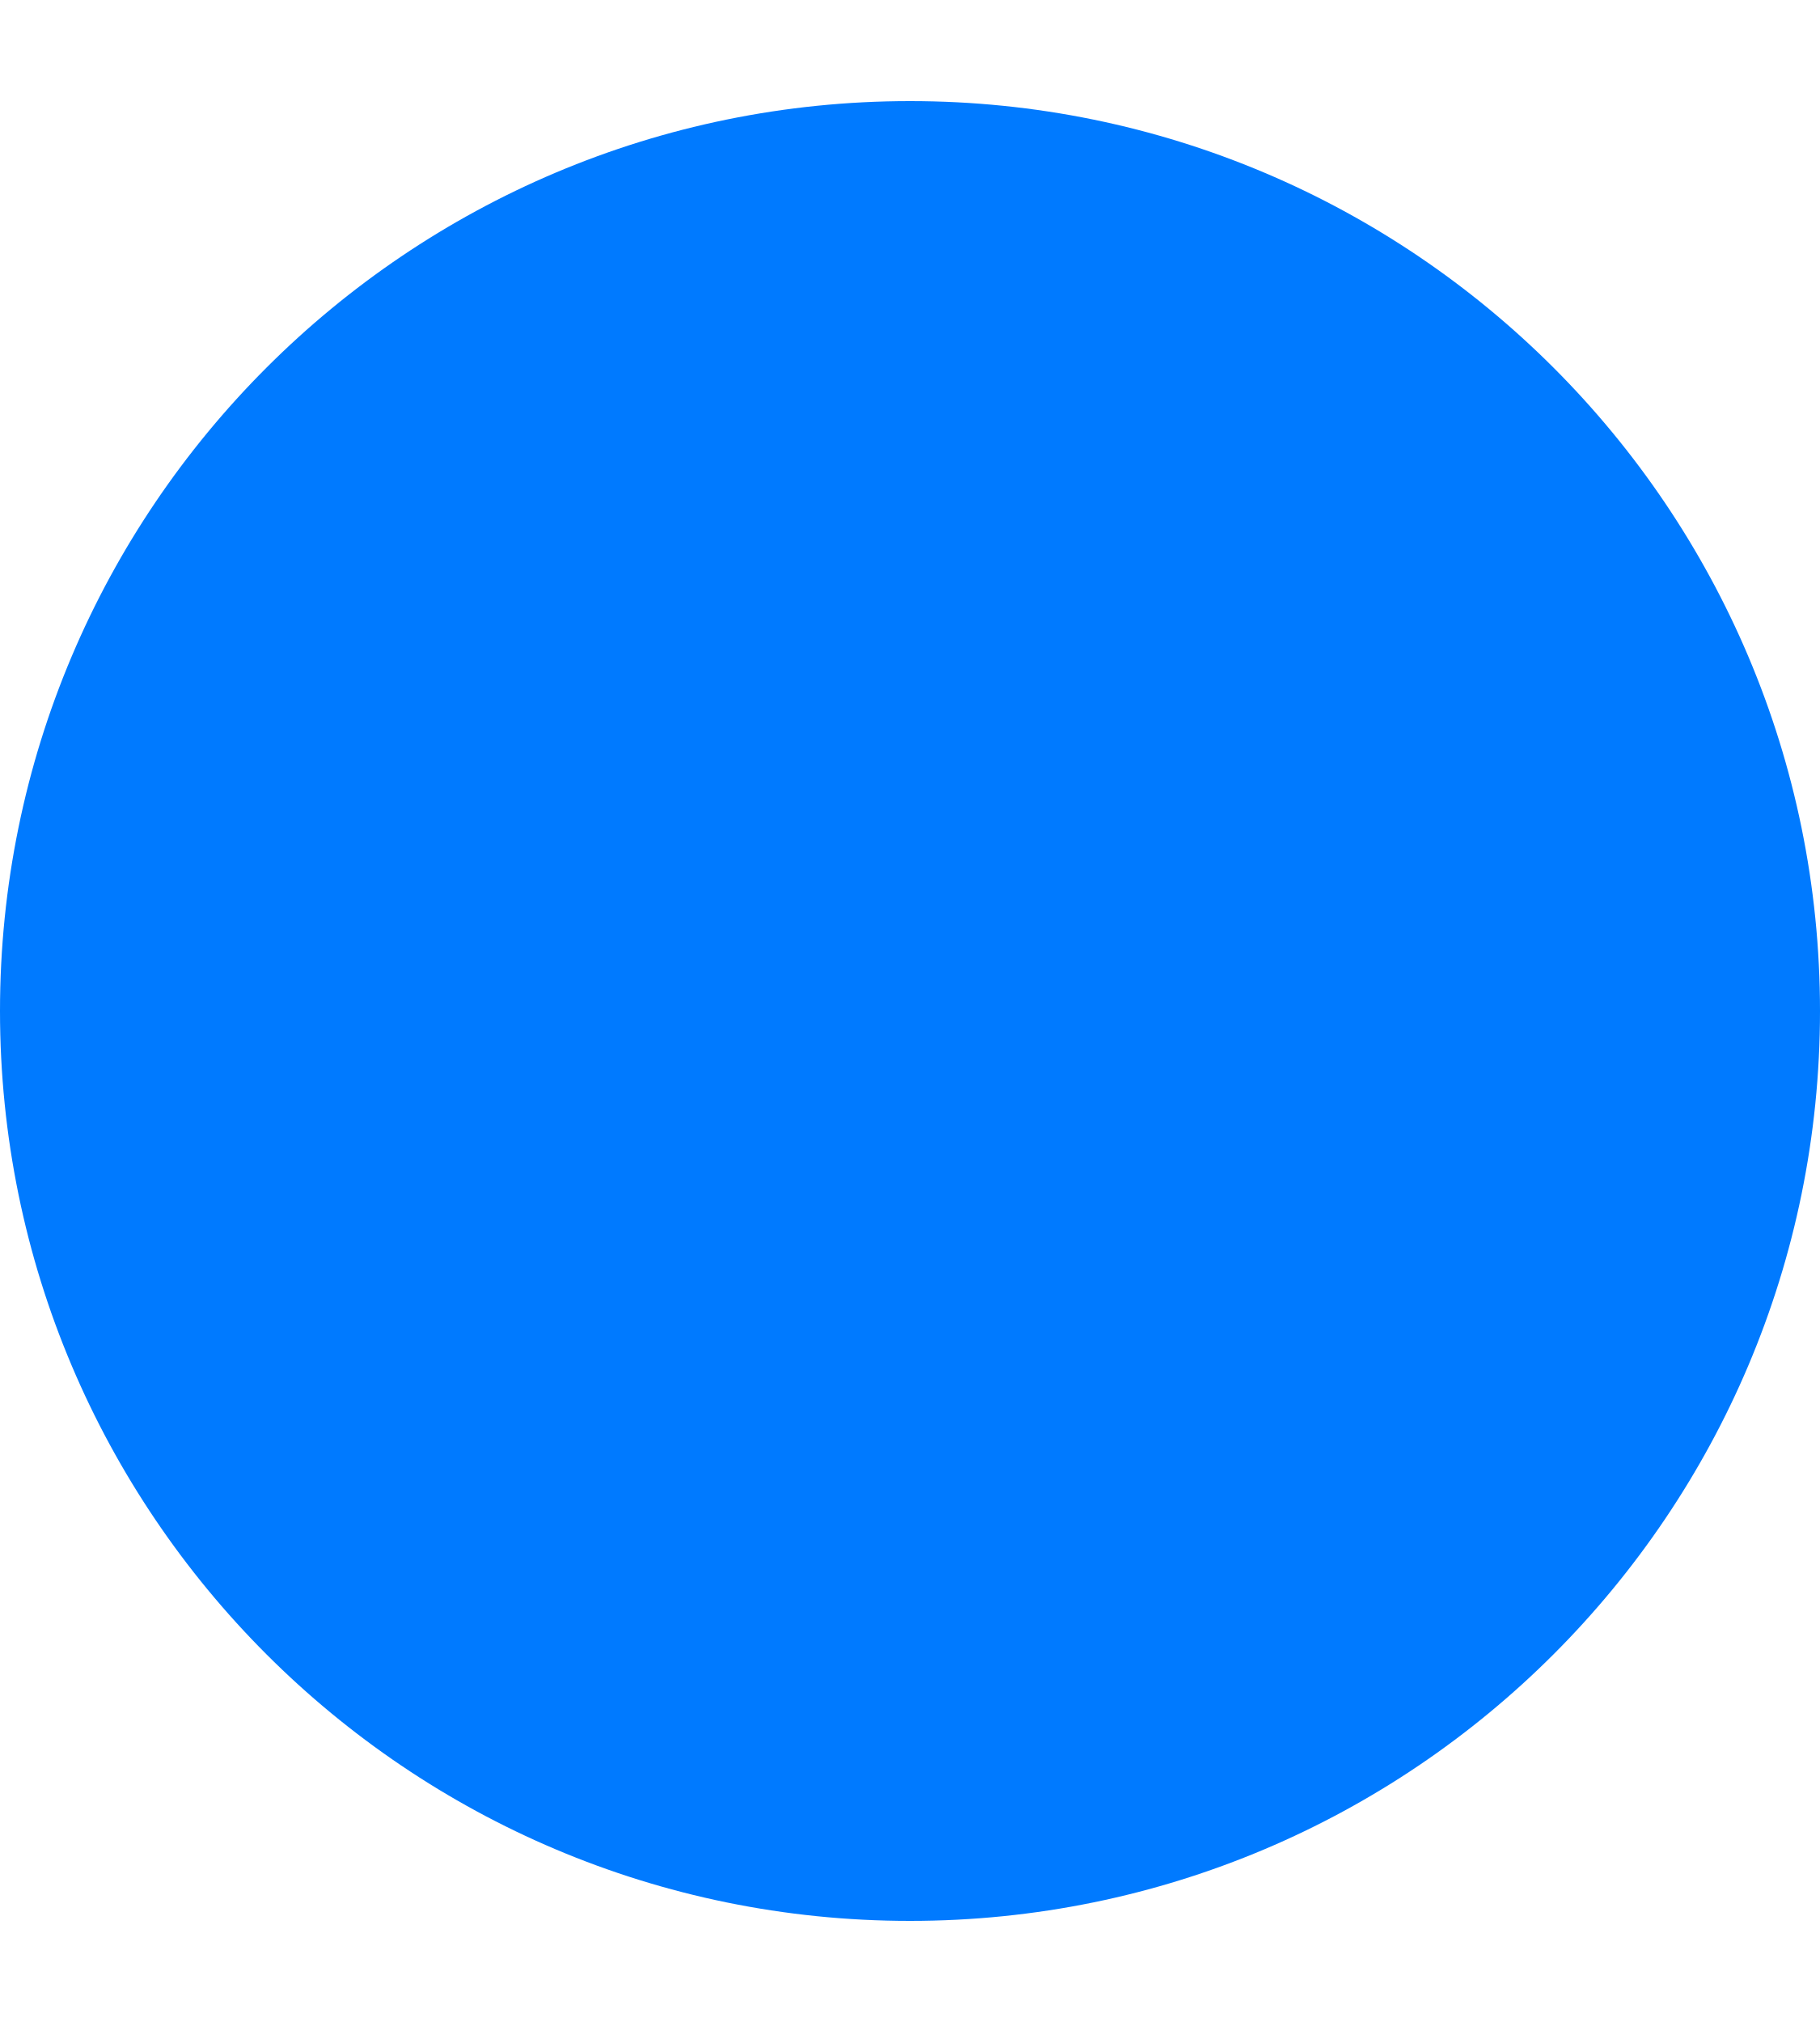
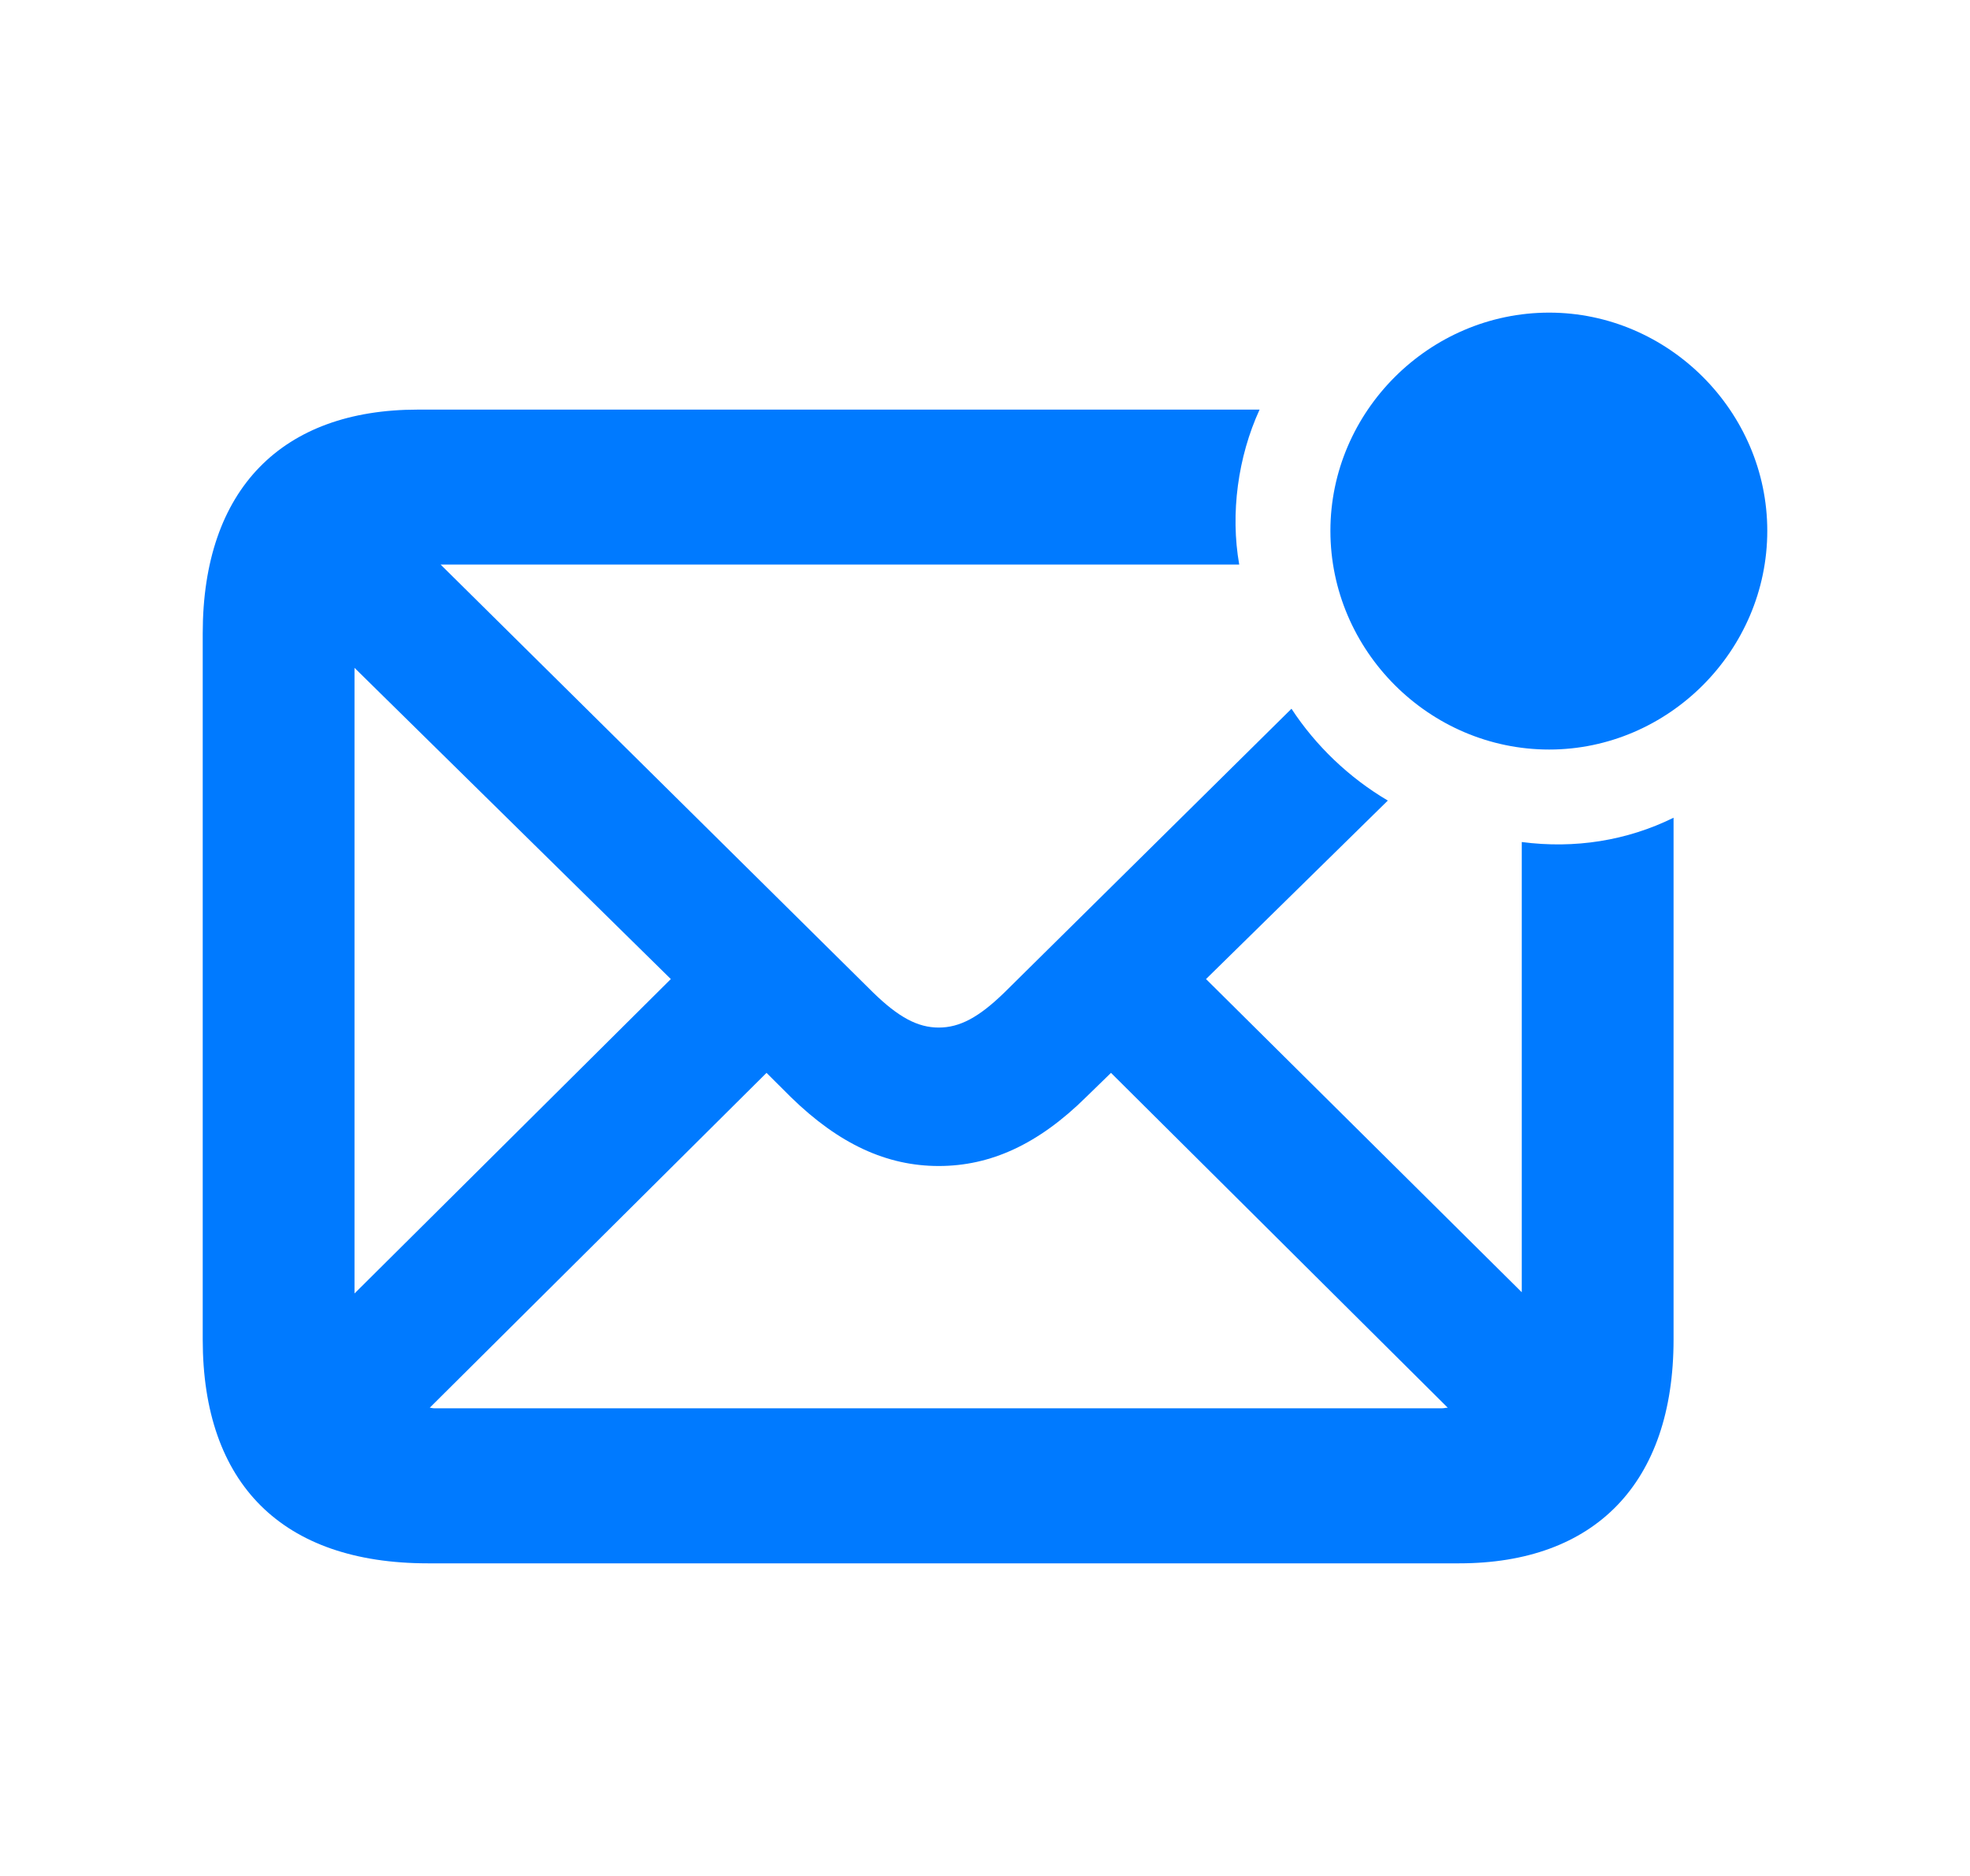
- <svg xmlns="http://www.w3.org/2000/svg" width="9" height="10" viewBox="0 0 9 10" fill="none">
-   <circle cx="4.5" cy="5" r="4.5" fill="#007AFF" />
+ <svg xmlns="http://www.w3.org/2000/svg" width="21" height="20" viewBox="0 0 21 20" fill="none">
+   <path d="M16.514 7.991C17.785 7.991 18.839 6.937 18.839 5.659C18.839 4.387 17.785 3.333 16.514 3.333C15.236 3.333 14.182 4.387 14.182 5.659C14.182 6.937 15.236 7.991 16.514 7.991ZM15.555 16.667C16.997 16.667 17.84 15.817 17.84 14.28V8.718C17.343 8.963 16.786 9.051 16.222 8.977V13.777L12.856 10.438L14.794 8.535C14.379 8.29 14.025 7.95 13.767 7.556L10.707 10.581C10.435 10.846 10.231 10.955 10.007 10.955C9.783 10.955 9.579 10.846 9.307 10.581L4.697 6.019H13.21C13.114 5.475 13.196 4.87 13.427 4.367H4.452C3.011 4.367 2.161 5.21 2.161 6.753V14.28C2.161 15.823 3.011 16.667 4.561 16.667H15.555ZM3.779 13.79V7.12L7.151 10.438L3.779 13.79ZM15.372 15.014H4.629C4.608 15.014 4.595 15.008 4.581 15.008L8.171 11.438L8.43 11.696C8.946 12.2 9.456 12.431 10.007 12.431C10.558 12.431 11.068 12.2 11.578 11.696L11.843 11.438L15.433 15.008C15.412 15.008 15.392 15.014 15.372 15.014Z" fill="#007AFF" />
</svg>
